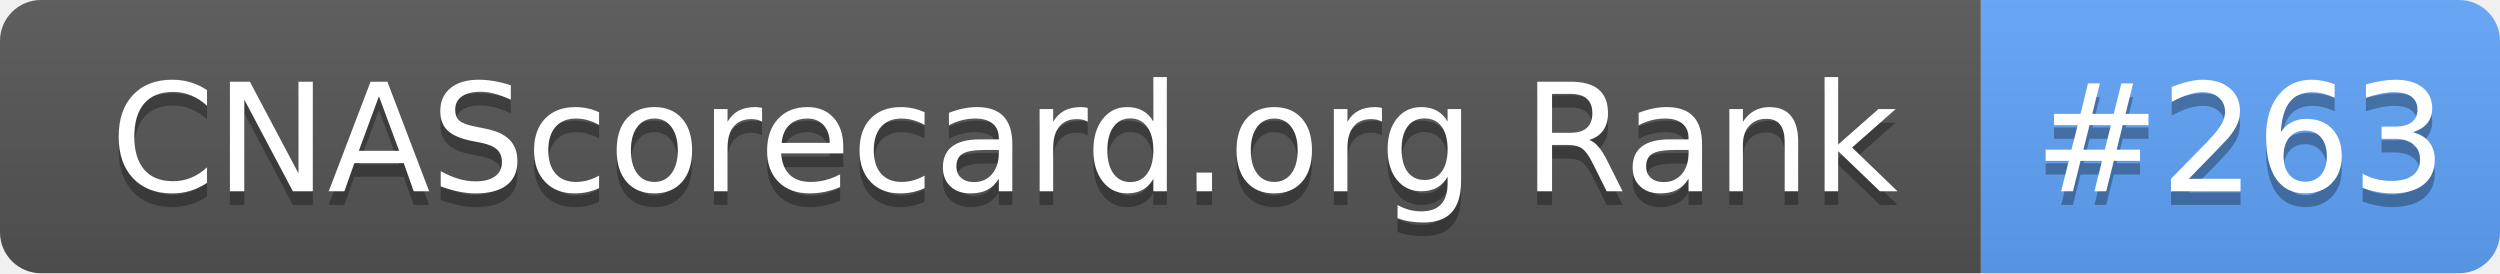
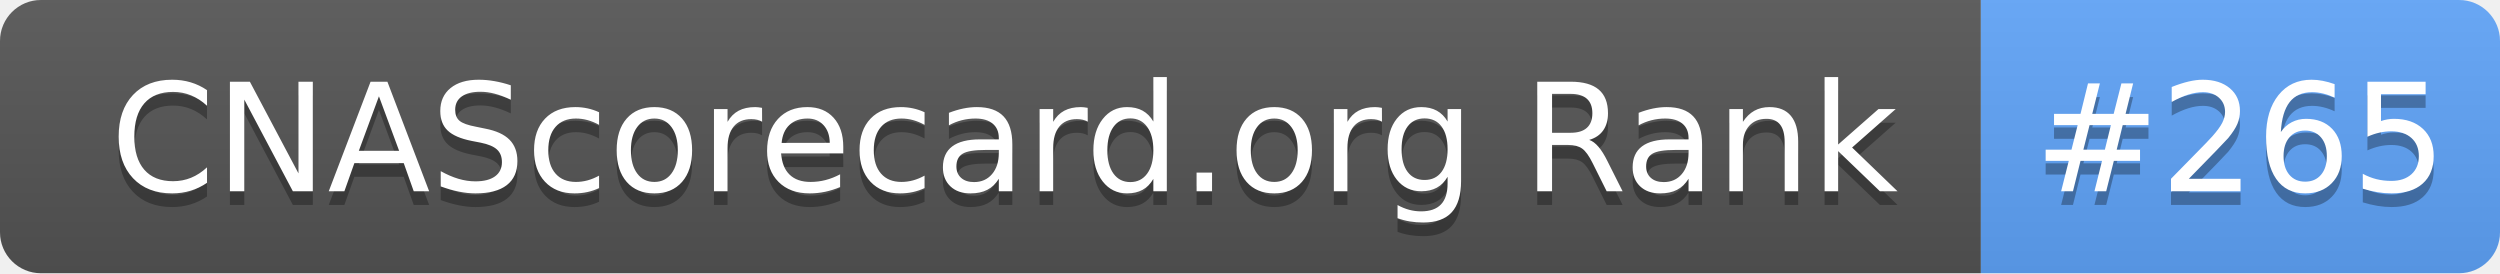
- <svg xmlns="http://www.w3.org/2000/svg" width="183" height="20" role="img" aria-label="CNAScorecard.org Rank: #263">
+ <svg xmlns="http://www.w3.org/2000/svg" width="183" height="20" role="img" aria-label="CNAScorecard.org Rank: #265">
  <linearGradient id="s" x2="0" y2="100%">
    <stop offset="0" stop-color="#bbb" stop-opacity=".1" />
    <stop offset="1" stop-opacity=".1" />
  </linearGradient>
  <clipPath id="r">
    <rect width="183" height="20" rx="3" fill="#fff" />
  </clipPath>
  <g clip-path="url(#r)">
    <rect width="145" height="20" fill="#555" />
    <rect x="145" width="38" height="20" fill="#60A5FA" />
    <rect width="183" height="20" fill="url(#s)" />
  </g>
  <g fill="#fff" text-anchor="middle" font-family="Verdana,Geneva,DejaVu Sans,sans-serif" text-rendering="geometricPrecision" font-size="110">
    <text aria-hidden="true" x="735" y="150" fill="#010101" fill-opacity=".3" transform="scale(.1)" textLength="1350">CNAScorecard.org Rank</text>
    <text x="735" y="140" transform="scale(.1)" fill="#fff" textLength="1350">CNAScorecard.org Rank</text>
-     <text aria-hidden="true" x="1640" y="150" fill="#010101" fill-opacity=".3" transform="scale(.1)" textLength="280">#263</text>
-     <text x="1640" y="140" transform="scale(.1)" fill="#fff" textLength="280">#263</text>
+     <text aria-hidden="true" x="1640" y="150" fill="#010101" fill-opacity=".3" transform="scale(.1)" textLength="280">#265</text>
+     <text x="1640" y="140" transform="scale(.1)" fill="#fff" textLength="280">#265</text>
  </g>
</svg>
